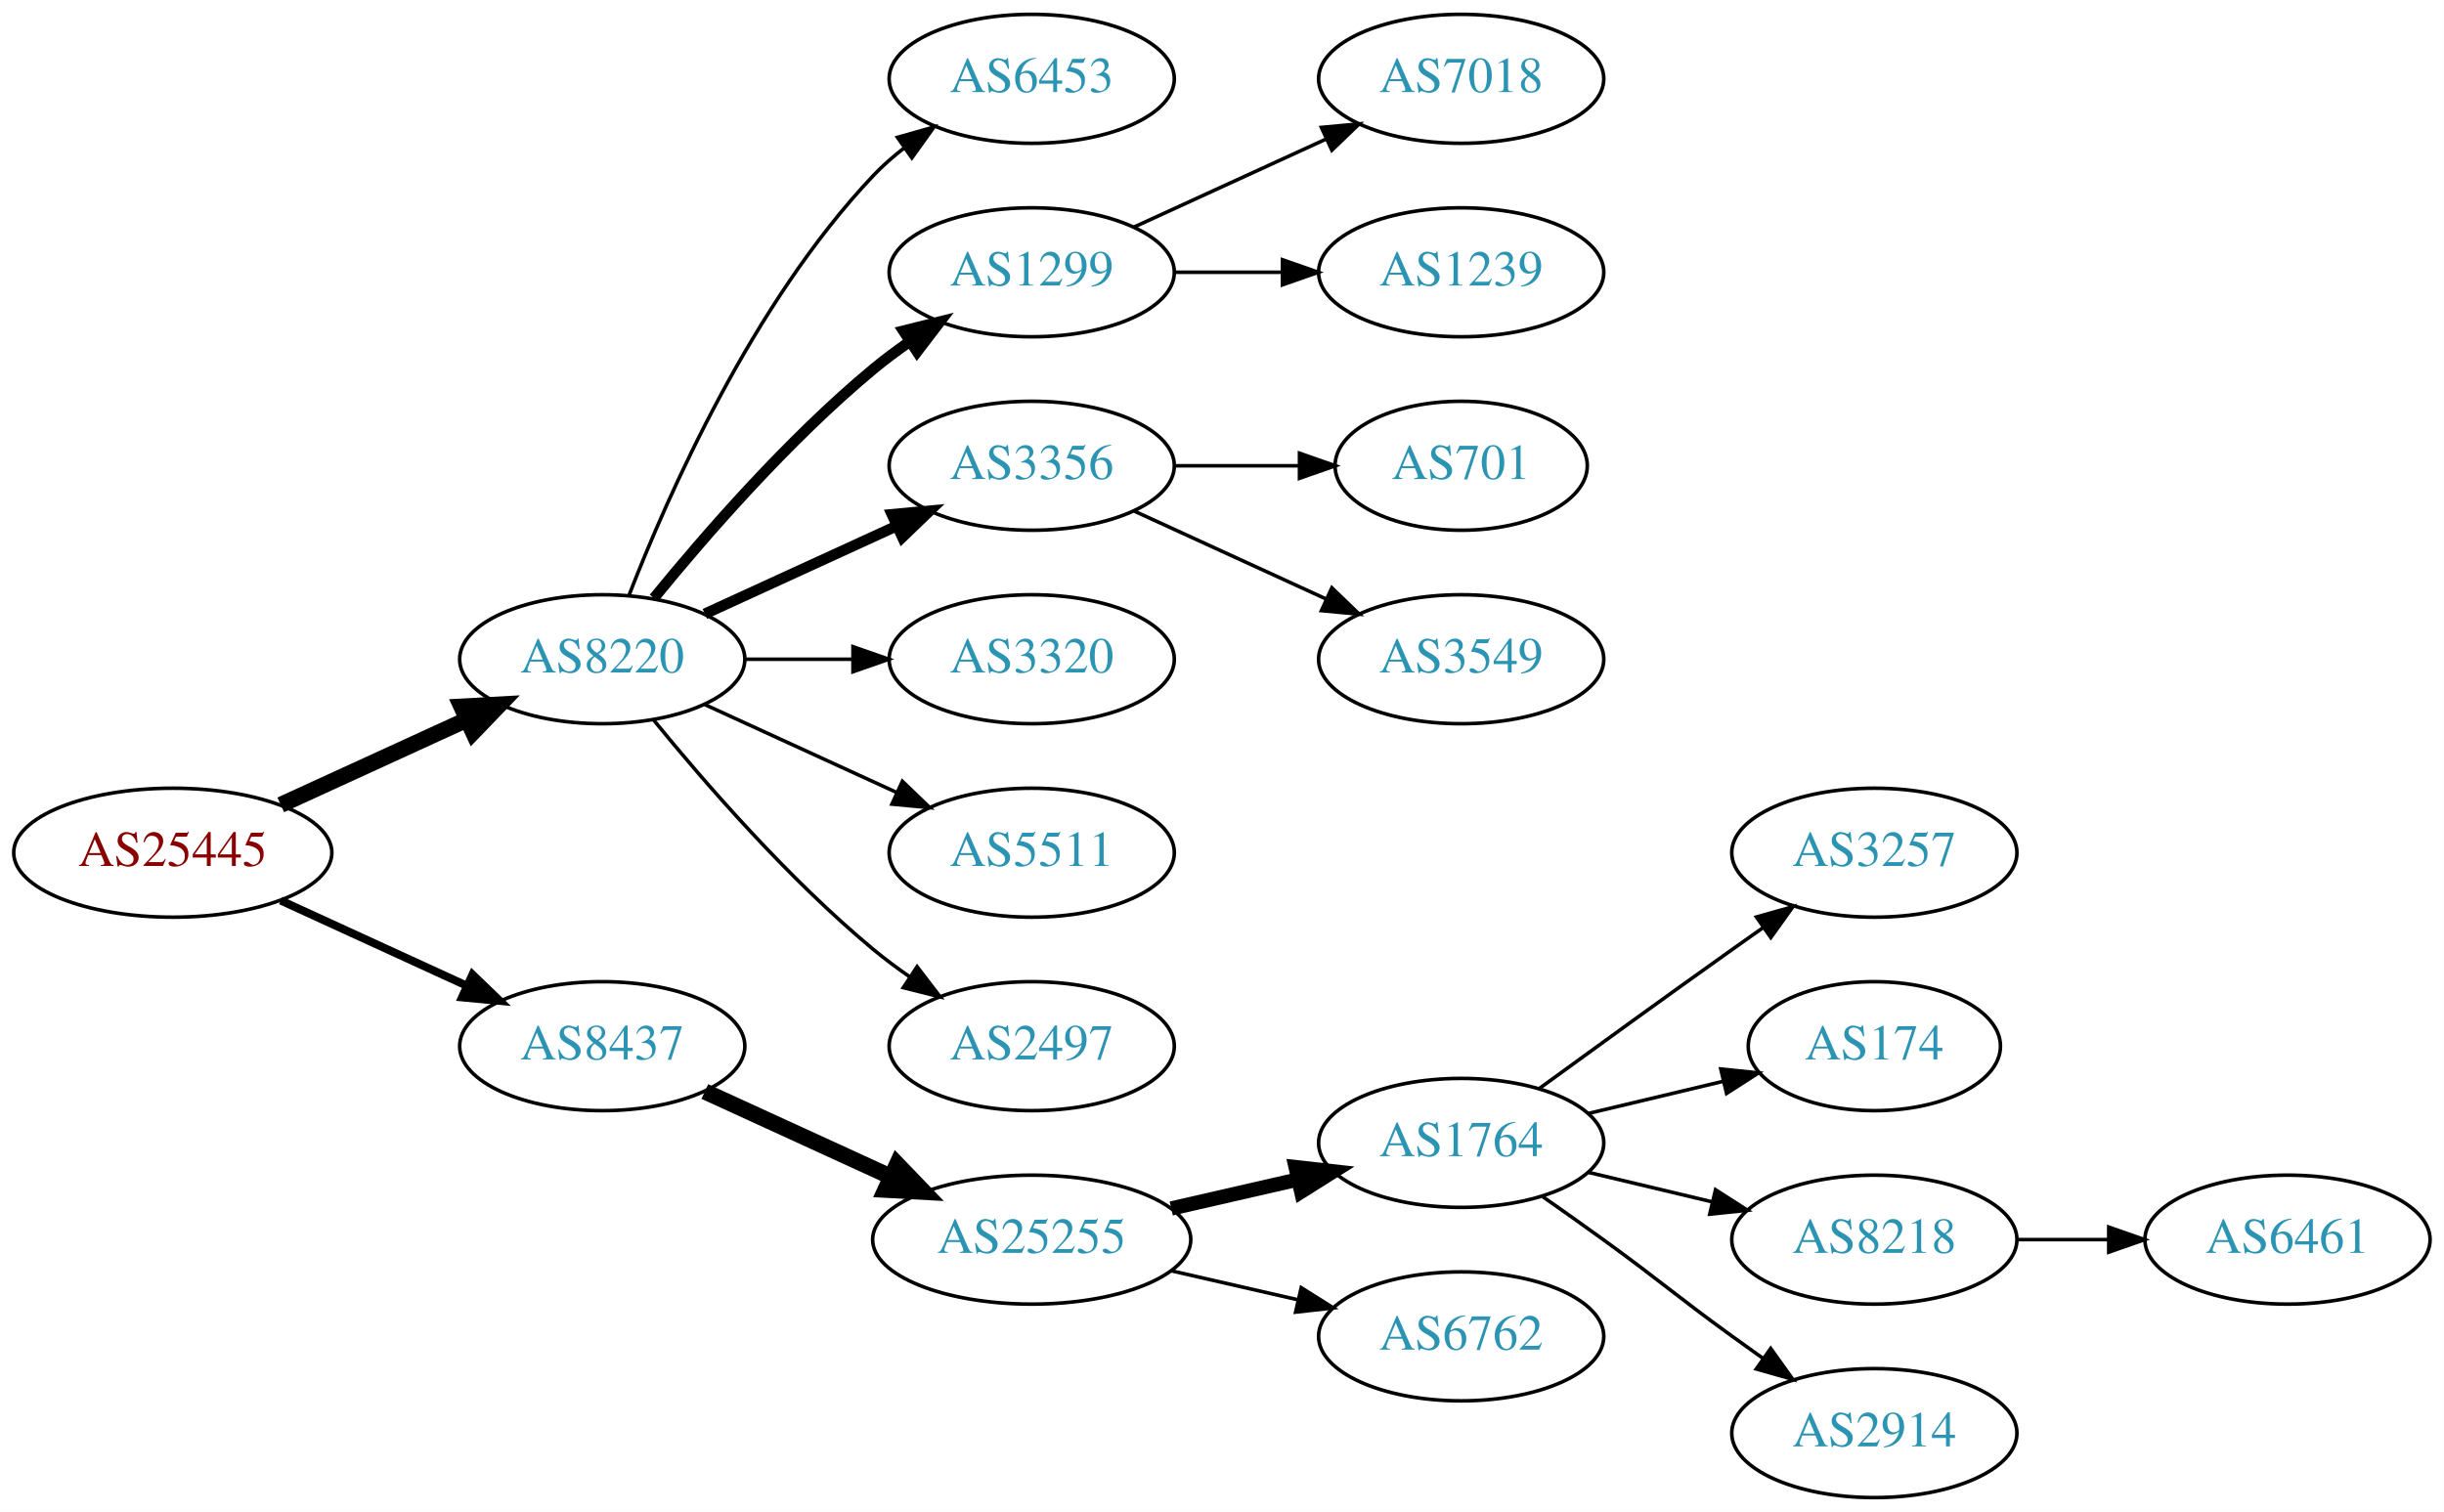
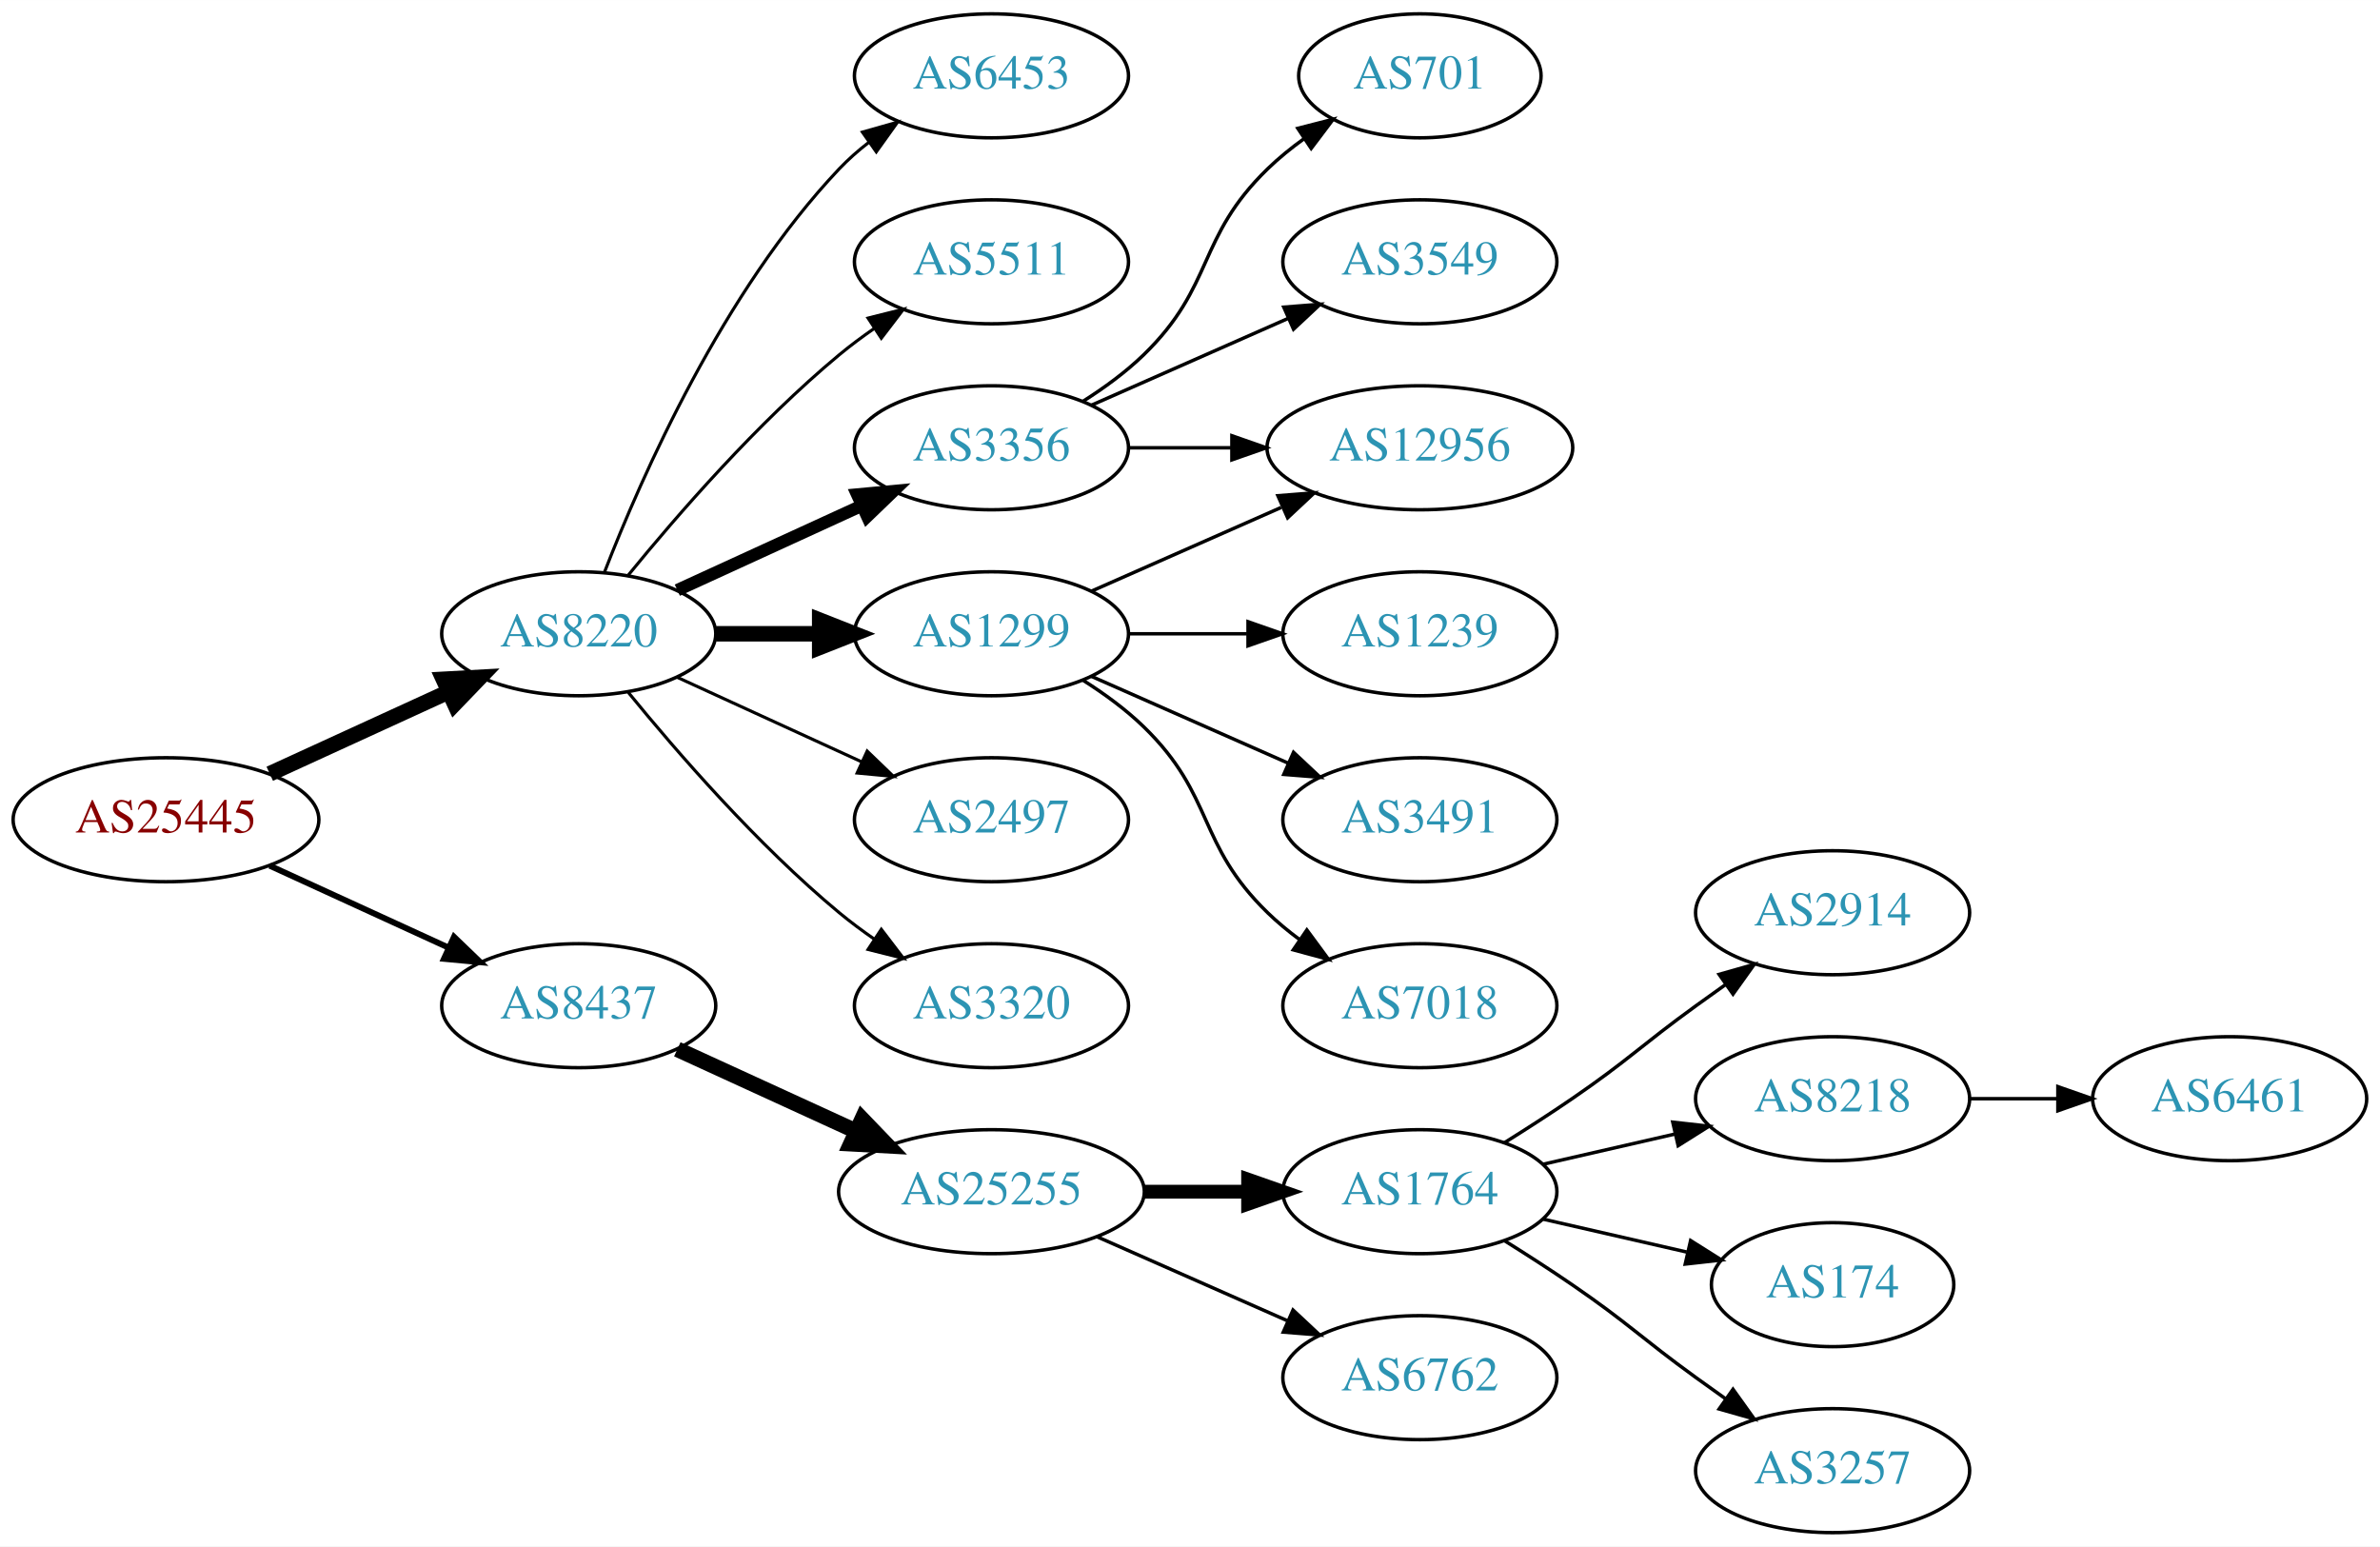
- <svg xmlns="http://www.w3.org/2000/svg" xmlns:xlink="http://www.w3.org/1999/xlink" width="682pt" height="422pt" viewBox="0.00 0.00 681.96 422.00">
-   <g id="graph0" class="graph" transform="scale(1 1) rotate(0) translate(4 418)">
-     <polygon fill="white" stroke="none" points="-4,4 -4,-418 677.956,-418 677.956,4 -4,4" />
+ <svg xmlns="http://www.w3.org/2000/svg" xmlns:xlink="http://www.w3.org/1999/xlink" width="691pt" height="449pt" viewBox="0.00 0.00 691.06 449.00">
+   <g id="graph0" class="graph" transform="scale(1 1) rotate(0) translate(4 445)">
+     <polygon fill="white" stroke="none" points="-4,4 -4,-445 687.055,-445 687.055,4 -4,4" />
    <g id="node1" class="node">
      <g id="a_node1">
        <a xlink:href="/asn/25445" xlink:title="AS25445 ~ Lamezanstrasse 4 - 8 [AT]">
-           <ellipse fill="#ffffff" stroke="black" cx="44.196" cy="-180" rx="44.393" ry="18" />
-           <text text-anchor="middle" x="44.196" y="-176.3" font-family="Times,serif" font-size="14.00" fill="#880000">AS25445</text>
+           <ellipse fill="#ffffff" stroke="black" cx="44.196" cy="-207" rx="44.393" ry="18" />
+           <text text-anchor="middle" x="44.196" y="-203.3" font-family="Times,serif" font-size="14.00" fill="#880000">AS25445</text>
        </a>
      </g>
    </g>
    <g id="node2" class="node">
      <g id="a_node2">
        <a xlink:href="/asn/8220" xlink:title="AS8220 ~ COLT [GB]">
-           <ellipse fill="#ffffff" stroke="black" cx="164.039" cy="-234" rx="39.794" ry="18" />
-           <text text-anchor="middle" x="164.039" y="-230.3" font-family="Times,serif" font-size="14.00" fill="#2c94b3">AS8220</text>
+           <ellipse fill="#ffffff" stroke="black" cx="164.039" cy="-261" rx="39.794" ry="18" />
+           <text text-anchor="middle" x="164.039" y="-257.3" font-family="Times,serif" font-size="14.00" fill="#2c94b3">AS8220</text>
        </a>
      </g>
    </g>
    <g id="edge1" class="edge">
-       <path fill="none" stroke="black" stroke-width="4.5" d="M74.326,-193.348C89.937,-200.502 109.335,-209.391 126.007,-217.03" />
-       <polygon fill="black" stroke="black" stroke-width="4.5" points="124.727,-220.775 135.459,-221.362 128.008,-213.616 124.727,-220.775" />
+       <path fill="none" stroke="black" stroke-width="4.5" d="M74.326,-220.348C89.937,-227.502 109.335,-236.391 126.007,-244.03" />
+       <polygon fill="black" stroke="black" stroke-width="4.5" points="124.727,-247.775 135.459,-248.362 128.008,-240.616 124.727,-247.775" />
    </g>
    <g id="node3" class="node">
      <g id="a_node3">
        <a xlink:href="/asn/8437" xlink:title="AS8437 ~ Hutchison Drei Austria GmbH [AT]">
-           <ellipse fill="#ffffff" stroke="black" cx="164.039" cy="-126" rx="39.794" ry="18" />
-           <text text-anchor="middle" x="164.039" y="-122.3" font-family="Times,serif" font-size="14.00" fill="#2c94b3">AS8437</text>
+           <ellipse fill="#ffffff" stroke="black" cx="164.039" cy="-153" rx="39.794" ry="18" />
+           <text text-anchor="middle" x="164.039" y="-149.3" font-family="Times,serif" font-size="14.00" fill="#2c94b3">AS8437</text>
        </a>
      </g>
    </g>
    <g id="edge2" class="edge">
-       <path fill="none" stroke="black" stroke-width="2.25" d="M74.326,-166.652C89.937,-159.498 109.335,-150.609 126.007,-142.97" />
-       <polygon fill="black" stroke="black" stroke-width="2.25" points="127.826,-145.986 135.459,-138.638 124.91,-139.622 127.826,-145.986" />
+       <path fill="none" stroke="black" stroke-width="1.731" d="M74.326,-193.652C89.937,-186.498 109.335,-177.609 126.007,-169.97" />
+       <polygon fill="black" stroke="black" stroke-width="1.731" points="127.826,-172.986 135.459,-165.638 124.91,-166.622 127.826,-172.986" />
    </g>
    <g id="node4" class="node">
      <g id="a_node4">
        <a xlink:href="/asn/6453" xlink:title="AS6453 ~ TATA COMMUNICATIONS (AMERICA) INC [US]">
-           <ellipse fill="#ffffff" stroke="black" cx="283.881" cy="-396" rx="39.794" ry="18" />
-           <text text-anchor="middle" x="283.881" y="-392.3" font-family="Times,serif" font-size="14.00" fill="#2c94b3">AS6453</text>
+           <ellipse fill="#ffffff" stroke="black" cx="283.881" cy="-423" rx="39.794" ry="18" />
+           <text text-anchor="middle" x="283.881" y="-419.3" font-family="Times,serif" font-size="14.00" fill="#2c94b3">AS6453</text>
        </a>
      </g>
    </g>
    <g id="edge3" class="edge">
-       <path fill="none" stroke="black" d="M171.562,-251.994C182.312,-279.728 205.969,-333.429 239.685,-369 242.271,-371.728 245.188,-374.294 248.257,-376.677" />
-       <polygon fill="black" stroke="black" points="246.411,-379.658 256.605,-382.543 250.435,-373.93 246.411,-379.658" />
+       <path fill="none" stroke="black" stroke-width="0.9" d="M171.562,-278.994C182.312,-306.728 205.969,-360.429 239.685,-396 242.271,-398.728 245.188,-401.294 248.257,-403.677" />
+       <polygon fill="black" stroke="black" stroke-width="0.9" points="246.411,-406.658 256.605,-409.543 250.435,-400.93 246.411,-406.658" />
    </g>
    <g id="node5" class="node">
      <g id="a_node5">
-         <a xlink:href="/asn/1299" xlink:title="AS1299 ~ Telia Carrier [EU]">
-           <ellipse fill="#ffffff" stroke="black" cx="283.881" cy="-342" rx="39.794" ry="18" />
-           <text text-anchor="middle" x="283.881" y="-338.3" font-family="Times,serif" font-size="14.00" fill="#2c94b3">AS1299</text>
+         <a xlink:href="/asn/5511" xlink:title="AS5511 ~ Orange S.A. [FR]">
+           <ellipse fill="#ffffff" stroke="black" cx="283.881" cy="-369" rx="39.794" ry="18" />
+           <text text-anchor="middle" x="283.881" y="-365.3" font-family="Times,serif" font-size="14.00" fill="#2c94b3">AS5511</text>
        </a>
      </g>
    </g>
    <g id="edge4" class="edge">
-       <path fill="none" stroke="black" stroke-width="3" d="M178.458,-251.065C192.572,-268.375 215.987,-295.345 239.685,-315 242.901,-317.668 246.402,-320.27 249.972,-322.741" />
-       <polygon fill="black" stroke="black" stroke-width="3" points="248.05,-325.666 258.329,-328.236 251.896,-319.817 248.05,-325.666" />
+       <path fill="none" stroke="black" stroke-width="0.9" d="M178.458,-278.065C192.572,-295.375 215.987,-322.345 239.685,-342 242.901,-344.668 246.402,-347.27 249.972,-349.741" />
+       <polygon fill="black" stroke="black" stroke-width="0.9" points="248.05,-352.666 258.329,-355.236 251.896,-346.817 248.05,-352.666" />
    </g>
    <g id="node6" class="node">
      <g id="a_node6">
        <a xlink:href="/asn/3356" xlink:title="AS3356 ~ Level 3 Parent, LLC [US]">
-           <ellipse fill="#ffffff" stroke="black" cx="283.881" cy="-288" rx="39.794" ry="18" />
-           <text text-anchor="middle" x="283.881" y="-284.3" font-family="Times,serif" font-size="14.00" fill="#2c94b3">AS3356</text>
+           <ellipse fill="#ffffff" stroke="black" cx="283.881" cy="-315" rx="39.794" ry="18" />
+           <text text-anchor="middle" x="283.881" y="-311.3" font-family="Times,serif" font-size="14.00" fill="#2c94b3">AS3356</text>
        </a>
      </g>
    </g>
    <g id="edge5" class="edge">
-       <path fill="none" stroke="black" stroke-width="3" d="M192.667,-246.661C208.624,-253.973 228.895,-263.261 246.178,-271.181" />
-       <polygon fill="black" stroke="black" stroke-width="3" points="244.876,-274.435 255.425,-275.419 247.793,-268.071 244.876,-274.435" />
+       <path fill="none" stroke="black" stroke-width="3.6" d="M192.667,-273.661C208.624,-280.973 228.895,-290.261 246.178,-298.181" />
+       <polygon fill="black" stroke="black" stroke-width="3.6" points="244.876,-301.435 255.425,-302.419 247.793,-295.071 244.876,-301.435" />
    </g>
    <g id="node7" class="node">
      <g id="a_node7">
-         <a xlink:href="/asn/3320" xlink:title="AS3320 ~ DTAG [DE]">
-           <ellipse fill="#ffffff" stroke="black" cx="283.881" cy="-234" rx="39.794" ry="18" />
-           <text text-anchor="middle" x="283.881" y="-230.3" font-family="Times,serif" font-size="14.00" fill="#2c94b3">AS3320</text>
+         <a xlink:href="/asn/1299" xlink:title="AS1299 ~ Telia Carrier [EU]">
+           <ellipse fill="#ffffff" stroke="black" cx="283.881" cy="-261" rx="39.794" ry="18" />
+           <text text-anchor="middle" x="283.881" y="-257.3" font-family="Times,serif" font-size="14.00" fill="#2c94b3">AS1299</text>
        </a>
      </g>
    </g>
    <g id="edge6" class="edge">
-       <path fill="none" stroke="black" d="M203.951,-234C213.505,-234 223.854,-234 233.817,-234" />
-       <polygon fill="black" stroke="black" points="234.009,-237.5 244.009,-234 234.009,-230.5 234.009,-237.5" />
+       <path fill="none" stroke="black" stroke-width="4.5" d="M203.951,-261C213.505,-261 223.854,-261 233.817,-261" />
+       <polygon fill="black" stroke="black" stroke-width="4.5" points="234.009,-264.938 244.009,-261 234.009,-257.063 234.009,-264.938" />
    </g>
    <g id="node8" class="node">
      <g id="a_node8">
-         <a xlink:href="/asn/5511" xlink:title="AS5511 ~ Orange S.A. [FR]">
-           <ellipse fill="#ffffff" stroke="black" cx="283.881" cy="-180" rx="39.794" ry="18" />
-           <text text-anchor="middle" x="283.881" y="-176.3" font-family="Times,serif" font-size="14.00" fill="#2c94b3">AS5511</text>
+         <a xlink:href="/asn/2497" xlink:title="AS2497 ~ Internet Initiative Japan Inc. [JP]">
+           <ellipse fill="#ffffff" stroke="black" cx="283.881" cy="-207" rx="39.794" ry="18" />
+           <text text-anchor="middle" x="283.881" y="-203.3" font-family="Times,serif" font-size="14.00" fill="#2c94b3">AS2497</text>
        </a>
      </g>
    </g>
    <g id="edge7" class="edge">
-       <path fill="none" stroke="black" d="M192.667,-221.339C208.624,-214.027 228.895,-204.739 246.178,-196.819" />
-       <polygon fill="black" stroke="black" points="247.793,-199.929 255.425,-192.581 244.876,-193.565 247.793,-199.929" />
+       <path fill="none" stroke="black" stroke-width="0.9" d="M192.667,-248.339C208.624,-241.027 228.895,-231.739 246.178,-223.819" />
+       <polygon fill="black" stroke="black" stroke-width="0.9" points="247.793,-226.929 255.425,-219.581 244.876,-220.565 247.793,-226.929" />
    </g>
    <g id="node9" class="node">
      <g id="a_node9">
-         <a xlink:href="/asn/2497" xlink:title="AS2497 ~ Internet Initiative Japan Inc. [JP]">
-           <ellipse fill="#ffffff" stroke="black" cx="283.881" cy="-126" rx="39.794" ry="18" />
-           <text text-anchor="middle" x="283.881" y="-122.3" font-family="Times,serif" font-size="14.00" fill="#2c94b3">AS2497</text>
+         <a xlink:href="/asn/3320" xlink:title="AS3320 ~ DTAG [DE]">
+           <ellipse fill="#ffffff" stroke="black" cx="283.881" cy="-153" rx="39.794" ry="18" />
+           <text text-anchor="middle" x="283.881" y="-149.3" font-family="Times,serif" font-size="14.00" fill="#2c94b3">AS3320</text>
        </a>
      </g>
    </g>
    <g id="edge8" class="edge">
-       <path fill="none" stroke="black" d="M178.458,-216.935C192.572,-199.625 215.987,-172.655 239.685,-153 242.901,-150.332 246.402,-147.73 249.972,-145.259" />
-       <polygon fill="black" stroke="black" points="251.896,-148.183 258.329,-139.764 248.05,-142.334 251.896,-148.183" />
+       <path fill="none" stroke="black" stroke-width="0.9" d="M178.458,-243.935C192.572,-226.625 215.987,-199.655 239.685,-180 242.901,-177.332 246.402,-174.73 249.972,-172.259" />
+       <polygon fill="black" stroke="black" stroke-width="0.9" points="251.896,-175.183 258.329,-166.764 248.05,-169.334 251.896,-175.183" />
+     </g>
+     <g id="node16" class="node">
+       <g id="a_node16">
+         <a xlink:href="/asn/25255" xlink:title="AS25255 ~ ==&gt; TELE2 AUSTRIA &lt;== [AT]">
+           <ellipse fill="#ffffff" stroke="black" cx="283.881" cy="-99" rx="44.393" ry="18" />
+           <text text-anchor="middle" x="283.881" y="-95.3" font-family="Times,serif" font-size="14.00" fill="#2c94b3">AS25255</text>
+         </a>
+       </g>
+     </g>
+     <g id="edge16" class="edge">
+       <path fill="none" stroke="black" stroke-width="4.5" d="M192.667,-140.339C208.165,-133.238 227.732,-124.272 244.678,-116.506" />
+       <polygon fill="black" stroke="black" stroke-width="4.5" points="246.33,-120.08 253.781,-112.335 243.05,-112.921 246.33,-120.08" />
+     </g>
+     <g id="node10" class="node">
+       <g id="a_node10">
+         <a xlink:href="/asn/701" xlink:title="AS701 ~ UUNET [US]">
+           <ellipse fill="#ffffff" stroke="black" cx="408.273" cy="-423" rx="35.194" ry="18" />
+           <text text-anchor="middle" x="408.273" y="-419.3" font-family="Times,serif" font-size="14.00" fill="#2c94b3">AS701</text>
+         </a>
+       </g>
+     </g>
+     <g id="edge9" class="edge">
+       <path fill="none" stroke="black" d="M310.41,-328.462C316.573,-332.362 322.875,-336.948 328.077,-342 348.771,-362.094 343.384,-375.906 364.077,-396 367.305,-399.134 370.956,-402.089 374.734,-404.812" />
+       <polygon fill="black" stroke="black" points="372.832,-407.75 383.094,-410.383 376.713,-401.925 372.832,-407.75" />
+     </g>
+     <g id="node11" class="node">
+       <g id="a_node11">
+         <a xlink:href="/asn/3549" xlink:title="AS3549 ~ Level 3 Parent, LLC [US]">
+           <ellipse fill="#ffffff" stroke="black" cx="408.273" cy="-369" rx="39.794" ry="18" />
+           <text text-anchor="middle" x="408.273" y="-365.3" font-family="Times,serif" font-size="14.00" fill="#2c94b3">AS3549</text>
+         </a>
+       </g>
+     </g>
+     <g id="edge10" class="edge">
+       <path fill="none" stroke="black" d="M312.96,-327.389C329.908,-334.866 351.706,-344.483 370.075,-352.588" />
+       <polygon fill="black" stroke="black" points="368.763,-355.834 379.325,-356.669 371.589,-349.43 368.763,-355.834" />
+     </g>
+     <g id="node12" class="node">
+       <g id="a_node12">
+         <a xlink:href="/asn/12956" xlink:title="AS12956 ~ TELXIUS [ES]">
+           <ellipse fill="#ffffff" stroke="black" cx="408.273" cy="-315" rx="44.393" ry="18" />
+           <text text-anchor="middle" x="408.273" y="-311.3" font-family="Times,serif" font-size="14.00" fill="#2c94b3">AS12956</text>
+         </a>
+       </g>
+     </g>
+     <g id="edge11" class="edge">
+       <path fill="none" stroke="black" d="M323.607,-315C333.067,-315 343.359,-315 353.385,-315" />
+       <polygon fill="black" stroke="black" points="353.692,-318.5 363.692,-315 353.692,-311.5 353.692,-318.5" />
+     </g>
+     <g id="edge13" class="edge">
+       <path fill="none" stroke="black" d="M312.96,-273.389C329.276,-280.587 350.087,-289.769 368.007,-297.675" />
+       <polygon fill="black" stroke="black" points="367.056,-301.081 377.618,-301.916 369.881,-294.677 367.056,-301.081" />
+     </g>
+     <g id="node13" class="node">
+       <g id="a_node13">
+         <a xlink:href="/asn/1239" xlink:title="AS1239 ~ Sprint [US]">
+           <ellipse fill="#ffffff" stroke="black" cx="408.273" cy="-261" rx="39.794" ry="18" />
+           <text text-anchor="middle" x="408.273" y="-257.3" font-family="Times,serif" font-size="14.00" fill="#2c94b3">AS1239</text>
+         </a>
+       </g>
+     </g>
+     <g id="edge12" class="edge">
+       <path fill="none" stroke="black" d="M323.607,-261C334.545,-261 346.596,-261 358.062,-261" />
+       <polygon fill="black" stroke="black" points="358.38,-264.5 368.38,-261 358.38,-257.5 358.38,-264.5" />
    </g>
    <g id="node14" class="node">
      <g id="a_node14">
-         <a xlink:href="/asn/25255" xlink:title="AS25255 ~ ==&gt; TELE2 AUSTRIA &lt;== [AT]">
-           <ellipse fill="#ffffff" stroke="black" cx="283.881" cy="-72" rx="44.393" ry="18" />
-           <text text-anchor="middle" x="283.881" y="-68.3" font-family="Times,serif" font-size="14.00" fill="#2c94b3">AS25255</text>
-         </a>
-       </g>
-     </g>
-     <g id="edge13" class="edge">
-       <path fill="none" stroke="black" stroke-width="4.5" d="M192.667,-113.339C208.165,-106.238 227.732,-97.272 244.678,-89.506" />
-       <polygon fill="black" stroke="black" stroke-width="4.5" points="246.33,-93.08 253.781,-85.335 243.05,-85.921 246.33,-93.08" />
-     </g>
-     <g id="node10" class="node">
-       <g id="a_node10">
-         <a xlink:href="/asn/7018" xlink:title="AS7018 ~ AT&amp;T Services, Inc. [US]">
-           <ellipse fill="#ffffff" stroke="black" cx="403.724" cy="-396" rx="39.794" ry="18" />
-           <text text-anchor="middle" x="403.724" y="-392.3" font-family="Times,serif" font-size="14.00" fill="#2c94b3">AS7018</text>
-         </a>
-       </g>
-     </g>
-     <g id="edge9" class="edge">
-       <path fill="none" stroke="black" d="M312.51,-354.661C328.467,-361.973 348.738,-371.261 366.02,-379.181" />
-       <polygon fill="black" stroke="black" points="364.719,-382.435 375.268,-383.419 367.635,-376.071 364.719,-382.435" />
-     </g>
-     <g id="node11" class="node">
-       <g id="a_node11">
-         <a xlink:href="/asn/1239" xlink:title="AS1239 ~ Sprint [US]">
-           <ellipse fill="#ffffff" stroke="black" cx="403.724" cy="-342" rx="39.794" ry="18" />
-           <text text-anchor="middle" x="403.724" y="-338.3" font-family="Times,serif" font-size="14.00" fill="#2c94b3">AS1239</text>
-         </a>
-       </g>
-     </g>
-     <g id="edge10" class="edge">
-       <path fill="none" stroke="black" d="M323.794,-342C333.347,-342 343.697,-342 353.659,-342" />
-       <polygon fill="black" stroke="black" points="353.852,-345.5 363.852,-342 353.852,-338.5 353.852,-345.5" />
-     </g>
-     <g id="node12" class="node">
-       <g id="a_node12">
-         <a xlink:href="/asn/701" xlink:title="AS701 ~ UUNET [US]">
-           <ellipse fill="#ffffff" stroke="black" cx="403.724" cy="-288" rx="35.194" ry="18" />
-           <text text-anchor="middle" x="403.724" y="-284.3" font-family="Times,serif" font-size="14.00" fill="#2c94b3">AS701</text>
-         </a>
-       </g>
-     </g>
-     <g id="edge11" class="edge">
-       <path fill="none" stroke="black" d="M323.794,-288C334.881,-288 347.04,-288 358.422,-288" />
-       <polygon fill="black" stroke="black" points="358.604,-291.5 368.604,-288 358.604,-284.5 358.604,-291.5" />
-     </g>
-     <g id="node13" class="node">
-       <g id="a_node13">
-         <a xlink:href="/asn/3549" xlink:title="AS3549 ~ Level 3 Parent, LLC [US]">
-           <ellipse fill="#ffffff" stroke="black" cx="403.724" cy="-234" rx="39.794" ry="18" />
-           <text text-anchor="middle" x="403.724" y="-230.3" font-family="Times,serif" font-size="14.00" fill="#2c94b3">AS3549</text>
-         </a>
-       </g>
-     </g>
-     <g id="edge12" class="edge">
-       <path fill="none" stroke="black" d="M312.51,-275.339C328.467,-268.027 348.738,-258.739 366.02,-250.819" />
-       <polygon fill="black" stroke="black" points="367.635,-253.929 375.268,-246.581 364.719,-247.565 367.635,-253.929" />
+         <a xlink:href="/asn/3491" xlink:title="AS3491 ~ PCCW Global, Inc. [US]">
+           <ellipse fill="#ffffff" stroke="black" cx="408.273" cy="-207" rx="39.794" ry="18" />
+           <text text-anchor="middle" x="408.273" y="-203.3" font-family="Times,serif" font-size="14.00" fill="#2c94b3">AS3491</text>
+         </a>
+       </g>
+     </g>
+     <g id="edge14" class="edge">
+       <path fill="none" stroke="black" d="M312.96,-248.611C329.908,-241.134 351.706,-231.517 370.075,-223.412" />
+       <polygon fill="black" stroke="black" points="371.589,-226.57 379.325,-219.331 368.763,-220.166 371.589,-226.57" />
    </g>
    <g id="node15" class="node">
      <g id="a_node15">
-         <a xlink:href="/asn/1764" xlink:title="AS1764 ~ NEXTLAYER-AS [AT]">
-           <ellipse fill="#ffffff" stroke="black" cx="403.724" cy="-99" rx="39.794" ry="18" />
-           <text text-anchor="middle" x="403.724" y="-95.3" font-family="Times,serif" font-size="14.00" fill="#2c94b3">AS1764</text>
-         </a>
-       </g>
-     </g>
-     <g id="edge14" class="edge">
-       <path fill="none" stroke="black" stroke-width="4" d="M322.816,-80.692C334.057,-83.267 346.469,-86.111 358.092,-88.774" />
-       <polygon fill="black" stroke="black" stroke-width="4" points="357.525,-92.235 368.054,-91.056 359.088,-85.412 357.525,-92.235" />
-     </g>
-     <g id="node16" class="node">
-       <g id="a_node16">
-         <a xlink:href="/asn/6762" xlink:title="AS6762 ~ TELECOM ITALIA SPARKLE S.p.A. [IT]">
-           <ellipse fill="#ffffff" stroke="black" cx="403.724" cy="-45" rx="39.794" ry="18" />
-           <text text-anchor="middle" x="403.724" y="-41.3" font-family="Times,serif" font-size="14.00" fill="#2c94b3">AS6762</text>
+         <a xlink:href="/asn/7018" xlink:title="AS7018 ~ AT&amp;T Services, Inc. [US]">
+           <ellipse fill="#ffffff" stroke="black" cx="408.273" cy="-153" rx="39.794" ry="18" />
+           <text text-anchor="middle" x="408.273" y="-149.3" font-family="Times,serif" font-size="14.00" fill="#2c94b3">AS7018</text>
        </a>
      </g>
    </g>
    <g id="edge15" class="edge">
-       <path fill="none" stroke="black" d="M322.816,-63.308C334.057,-60.733 346.469,-57.889 358.092,-55.226" />
-       <polygon fill="black" stroke="black" points="359.088,-58.589 368.054,-52.944 357.525,-51.765 359.088,-58.589" />
+       <path fill="none" stroke="black" d="M310.41,-247.538C316.573,-243.638 322.875,-239.052 328.077,-234 348.771,-213.906 343.384,-200.094 364.077,-180 366.922,-177.237 370.096,-174.614 373.396,-172.166" />
+       <polygon fill="black" stroke="black" points="375.462,-174.994 381.744,-166.462 371.513,-169.214 375.462,-174.994" />
    </g>
    <g id="node17" class="node">
      <g id="a_node17">
-         <a xlink:href="/asn/3257" xlink:title="AS3257 ~ GTT [DE]">
-           <ellipse fill="#ffffff" stroke="black" cx="519.017" cy="-180" rx="39.794" ry="18" />
-           <text text-anchor="middle" x="519.017" y="-176.3" font-family="Times,serif" font-size="14.00" fill="#2c94b3">AS3257</text>
-         </a>
-       </g>
-     </g>
-     <g id="edge16" class="edge">
-       <path fill="none" stroke="black" d="M425.572,-114.222C440.506,-125.091 461.12,-140.025 479.37,-153 482.191,-155.005 485.134,-157.085 488.082,-159.159" />
-       <polygon fill="black" stroke="black" points="486.109,-162.05 496.306,-164.926 490.128,-156.319 486.109,-162.05" />
+         <a xlink:href="/asn/1764" xlink:title="AS1764 ~ NEXTLAYER-AS [AT]">
+           <ellipse fill="#ffffff" stroke="black" cx="408.273" cy="-99" rx="39.794" ry="18" />
+           <text text-anchor="middle" x="408.273" y="-95.3" font-family="Times,serif" font-size="14.00" fill="#2c94b3">AS1764</text>
+         </a>
+       </g>
+     </g>
+     <g id="edge17" class="edge">
+       <path fill="none" stroke="black" stroke-width="4" d="M328.377,-99C338.066,-99 348.403,-99 358.295,-99" />
+       <polygon fill="black" stroke="black" stroke-width="4" points="358.398,-102.5 368.398,-99 358.398,-95.5 358.398,-102.5" />
    </g>
    <g id="node18" class="node">
      <g id="a_node18">
-         <a xlink:href="/asn/174" xlink:title="AS174 ~ Cogent Communications [US]">
-           <ellipse fill="#ffffff" stroke="black" cx="519.017" cy="-126" rx="35.194" ry="18" />
-           <text text-anchor="middle" x="519.017" y="-122.3" font-family="Times,serif" font-size="14.00" fill="#2c94b3">AS174</text>
-         </a>
-       </g>
-     </g>
-     <g id="edge17" class="edge">
-       <path fill="none" stroke="black" d="M439.331,-107.248C451.125,-110.058 464.43,-113.229 476.698,-116.153" />
-       <polygon fill="black" stroke="black" points="476.164,-119.624 486.703,-118.537 477.787,-112.814 476.164,-119.624" />
+         <a xlink:href="/asn/6762" xlink:title="AS6762 ~ TELECOM ITALIA SPARKLE S.p.A. [IT]">
+           <ellipse fill="#ffffff" stroke="black" cx="408.273" cy="-45" rx="39.794" ry="18" />
+           <text text-anchor="middle" x="408.273" y="-41.3" font-family="Times,serif" font-size="14.00" fill="#2c94b3">AS6762</text>
+         </a>
+       </g>
+     </g>
+     <g id="edge18" class="edge">
+       <path fill="none" stroke="black" d="M314.509,-85.928C331.103,-78.606 351.963,-69.403 369.696,-61.579" />
+       <polygon fill="black" stroke="black" points="371.443,-64.634 379.18,-57.395 368.618,-58.23 371.443,-64.634" />
    </g>
    <g id="node19" class="node">
      <g id="a_node19">
-         <a xlink:href="/asn/8218" xlink:title="AS8218 ~ legacy Neotelecoms [FR]">
-           <ellipse fill="#ffffff" stroke="black" cx="519.017" cy="-72" rx="39.794" ry="18" />
-           <text text-anchor="middle" x="519.017" y="-68.3" font-family="Times,serif" font-size="14.00" fill="#2c94b3">AS8218</text>
-         </a>
-       </g>
-     </g>
-     <g id="edge18" class="edge">
-       <path fill="none" stroke="black" d="M439.331,-90.752C450.202,-88.162 462.357,-85.265 473.799,-82.538" />
-       <polygon fill="black" stroke="black" points="474.705,-85.92 483.621,-80.197 473.082,-79.111 474.705,-85.92" />
+         <a xlink:href="/asn/2914" xlink:title="AS2914 ~ NTT America, Inc. [US]">
+           <ellipse fill="#ffffff" stroke="black" cx="528.116" cy="-180" rx="39.794" ry="18" />
+           <text text-anchor="middle" x="528.116" y="-176.3" font-family="Times,serif" font-size="14.00" fill="#2c94b3">AS2914</text>
+         </a>
+       </g>
+     </g>
+     <g id="edge19" class="edge">
+       <path fill="none" stroke="black" d="M432.822,-113.216C439.264,-117.24 446.197,-121.699 452.469,-126 468.964,-137.311 472.27,-141.271 488.469,-153 491.272,-155.029 494.204,-157.125 497.145,-159.21" />
+       <polygon fill="black" stroke="black" points="495.167,-162.097 505.359,-164.991 499.196,-156.373 495.167,-162.097" />
    </g>
    <g id="node20" class="node">
      <g id="a_node20">
-         <a xlink:href="/asn/2914" xlink:title="AS2914 ~ NTT America, Inc. [US]">
-           <ellipse fill="#ffffff" stroke="black" cx="519.017" cy="-18" rx="39.794" ry="18" />
-           <text text-anchor="middle" x="519.017" y="-14.3" font-family="Times,serif" font-size="14.00" fill="#2c94b3">AS2914</text>
-         </a>
-       </g>
-     </g>
-     <g id="edge19" class="edge">
-       <path fill="none" stroke="black" d="M426.481,-83.991C432.015,-80.121 437.934,-75.936 443.37,-72 459.57,-60.271 463.17,-56.729 479.37,-45 482.173,-42.971 485.105,-40.875 488.045,-38.791" />
-       <polygon fill="black" stroke="black" points="490.096,-41.627 496.26,-33.009 486.068,-35.903 490.096,-41.627" />
+         <a xlink:href="/asn/8218" xlink:title="AS8218 ~ legacy Neotelecoms [FR]">
+           <ellipse fill="#ffffff" stroke="black" cx="528.116" cy="-126" rx="39.794" ry="18" />
+           <text text-anchor="middle" x="528.116" y="-122.3" font-family="Times,serif" font-size="14.00" fill="#2c94b3">AS8218</text>
+         </a>
+       </g>
+     </g>
+     <g id="edge20" class="edge">
+       <path fill="none" stroke="black" d="M443.993,-106.955C455.993,-109.704 469.613,-112.825 482.306,-115.733" />
+       <polygon fill="black" stroke="black" points="481.708,-119.187 492.238,-118.009 483.272,-112.364 481.708,-119.187" />
    </g>
    <g id="node21" class="node">
      <g id="a_node21">
+         <a xlink:href="/asn/174" xlink:title="AS174 ~ Cogent Communications [US]">
+           <ellipse fill="#ffffff" stroke="black" cx="528.116" cy="-72" rx="35.194" ry="18" />
+           <text text-anchor="middle" x="528.116" y="-68.3" font-family="Times,serif" font-size="14.00" fill="#2c94b3">AS174</text>
+         </a>
+       </g>
+     </g>
+     <g id="edge21" class="edge">
+       <path fill="none" stroke="black" d="M443.993,-91.045C457.085,-88.045 472.107,-84.603 485.748,-81.478" />
+       <polygon fill="black" stroke="black" points="486.89,-84.807 495.855,-79.162 485.326,-77.984 486.89,-84.807" />
+     </g>
+     <g id="node22" class="node">
+       <g id="a_node22">
+         <a xlink:href="/asn/3257" xlink:title="AS3257 ~ GTT [DE]">
+           <ellipse fill="#ffffff" stroke="black" cx="528.116" cy="-18" rx="39.794" ry="18" />
+           <text text-anchor="middle" x="528.116" y="-14.3" font-family="Times,serif" font-size="14.00" fill="#2c94b3">AS3257</text>
+         </a>
+       </g>
+     </g>
+     <g id="edge22" class="edge">
+       <path fill="none" stroke="black" d="M432.822,-84.784C439.264,-80.76 446.197,-76.301 452.469,-72 468.964,-60.69 472.27,-56.729 488.469,-45 491.272,-42.971 494.204,-40.875 497.145,-38.791" />
+       <polygon fill="black" stroke="black" points="499.196,-41.627 505.359,-33.009 495.167,-35.903 499.196,-41.627" />
+     </g>
+     <g id="node23" class="node">
+       <g id="a_node23">
        <a xlink:href="/asn/6461" xlink:title="AS6461 ~ Zayo Bandwidth [US]">
-           <ellipse fill="#ffffff" stroke="black" cx="634.31" cy="-72" rx="39.794" ry="18" />
-           <text text-anchor="middle" x="634.31" y="-68.3" font-family="Times,serif" font-size="14.00" fill="#2c94b3">AS6461</text>
-         </a>
-       </g>
-     </g>
-     <g id="edge20" class="edge">
-       <path fill="none" stroke="black" d="M558.689,-72C566.892,-72 575.656,-72 584.188,-72" />
-       <polygon fill="black" stroke="black" points="584.427,-75.5 594.427,-72 584.427,-68.5 584.427,-75.5" />
+           <ellipse fill="#ffffff" stroke="black" cx="643.409" cy="-126" rx="39.794" ry="18" />
+           <text text-anchor="middle" x="643.409" y="-122.3" font-family="Times,serif" font-size="14.00" fill="#2c94b3">AS6461</text>
+         </a>
+       </g>
+     </g>
+     <g id="edge23" class="edge">
+       <path fill="none" stroke="black" d="M567.788,-126C575.991,-126 584.755,-126 593.287,-126" />
+       <polygon fill="black" stroke="black" points="593.526,-129.5 603.526,-126 593.526,-122.5 593.526,-129.5" />
    </g>
  </g>
</svg>
